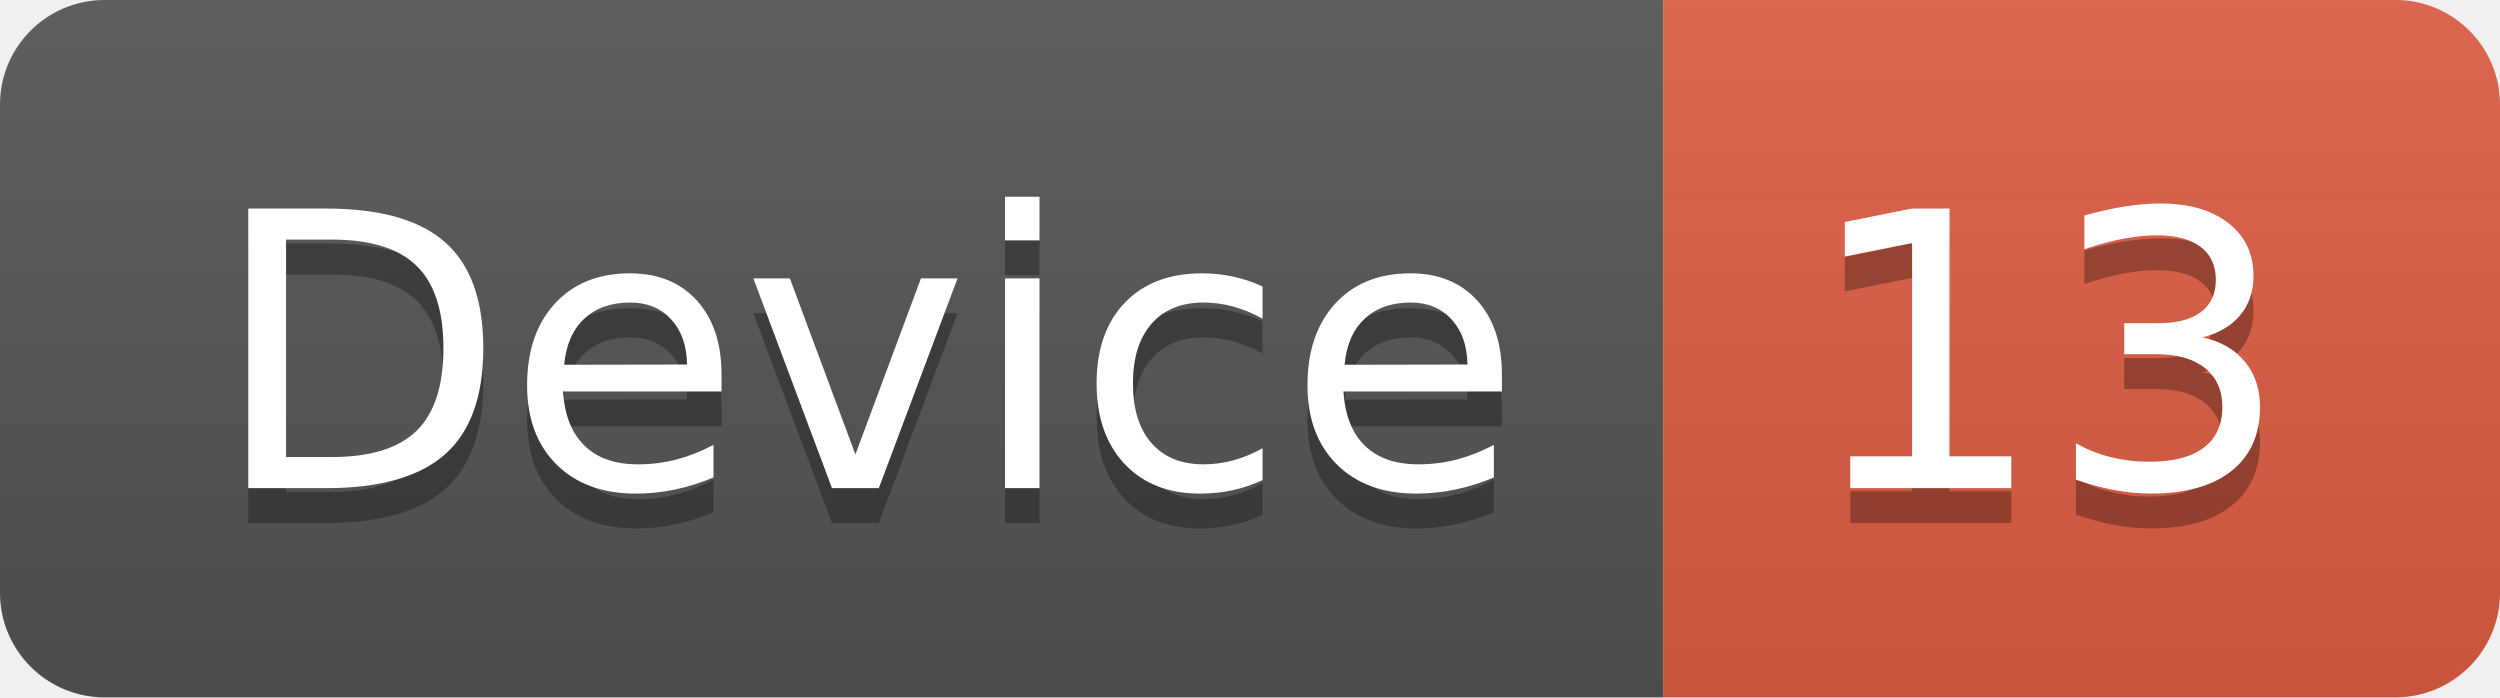
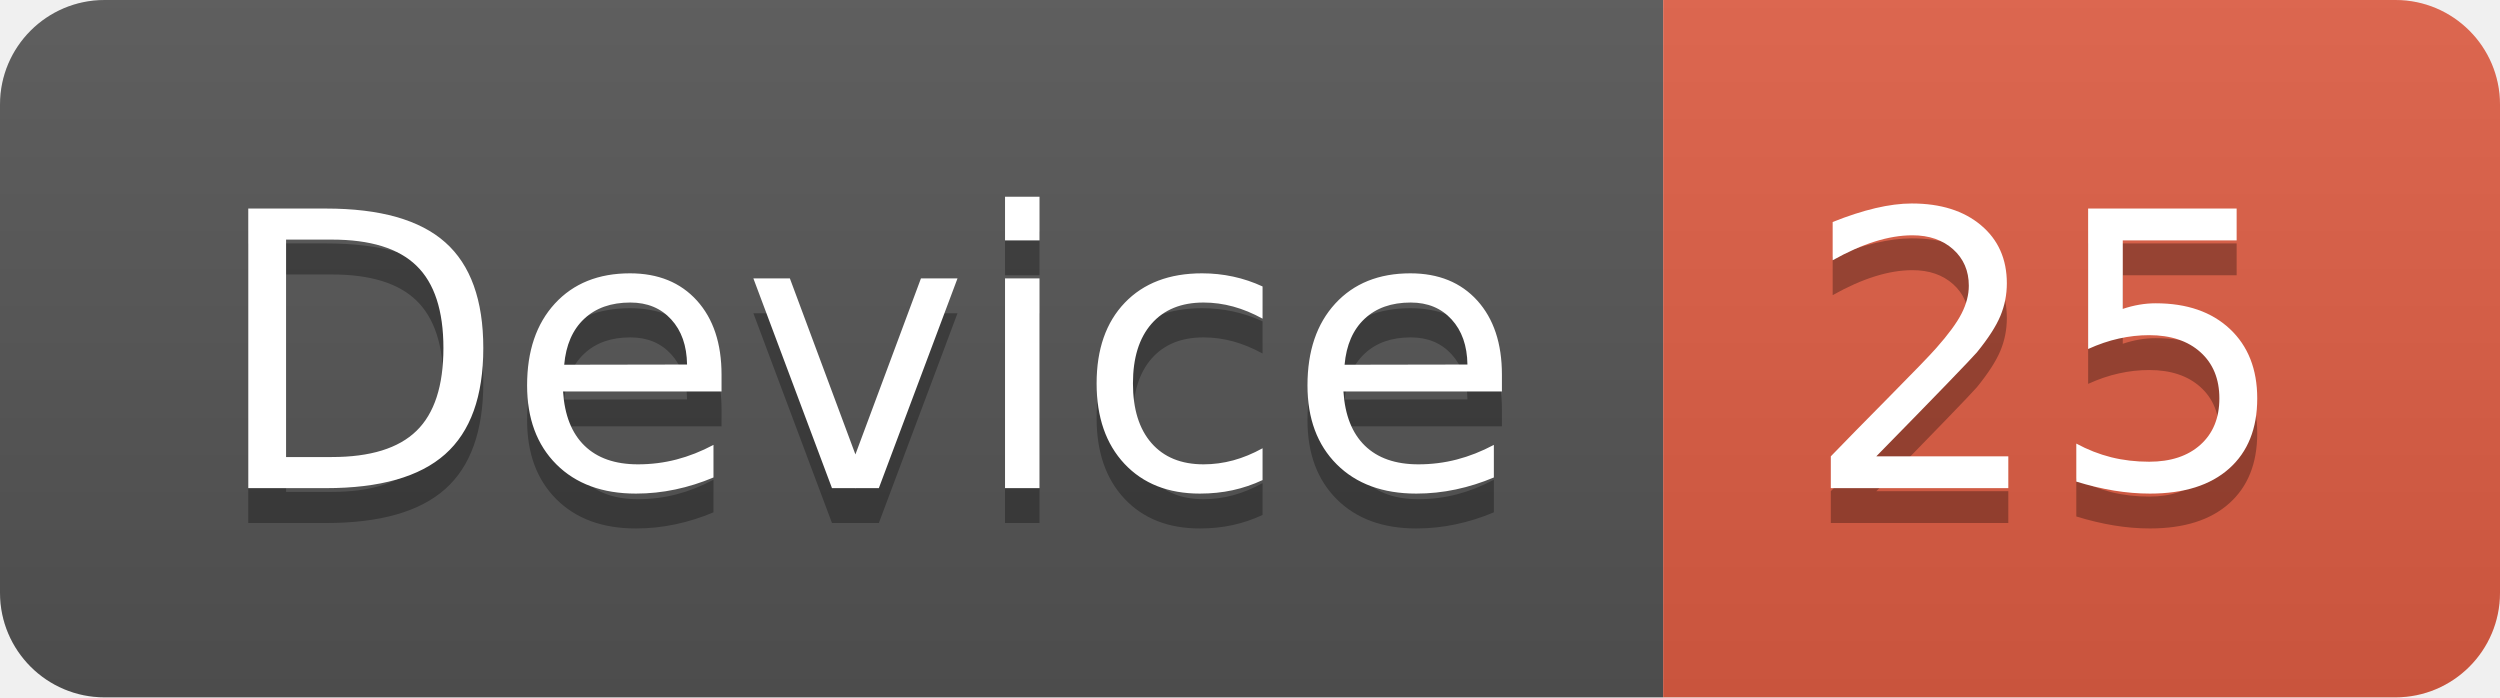
<svg xmlns="http://www.w3.org/2000/svg" width="71.7" height="20">
  <linearGradient id="smooth" x2="0" y2="100%">
    <stop offset="0" stop-color="#bbb" stop-opacity=".1" />
    <stop offset="1" stop-opacity=".1" />
  </linearGradient>
  <clipPath id="round">
    <rect width="71.7" height="20" rx="3" fill="#fff" />
  </clipPath>
  <g clip-path="url(#round)">
    <rect width="47.7" height="20" fill="#555" />
    <rect x="47.7" width="24.0" height="20" fill="#e05d44" />
    <rect width="71.7" height="20" fill="url(#smooth)" />
  </g>
  <g fill="#fff" text-anchor="middle" font-family="DejaVu Sans,Verdana,Geneva,sans-serif" font-size="110">
    <text x="248.5" y="150" fill="#010101" fill-opacity=".3" transform="scale(0.1)" textLength="377.0" lengthAdjust="spacing">Device</text>
    <text x="248.5" y="140" transform="scale(0.1)" textLength="377.0" lengthAdjust="spacing">Device</text>
-     <text x="587.0" y="150" fill="#010101" fill-opacity=".3" transform="scale(0.1)" textLength="140.0" lengthAdjust="spacing">13</text>
-     <text x="587.0" y="140" transform="scale(0.1)" textLength="140.0" lengthAdjust="spacing">13</text>
+     <text x="587.0" y="150" fill="#010101" fill-opacity=".3" transform="scale(0.1)" textLength="140.0" lengthAdjust="spacing">25</text>
+     <text x="587.0" y="140" transform="scale(0.1)" textLength="140.0" lengthAdjust="spacing">25</text>
  </g>
</svg>
